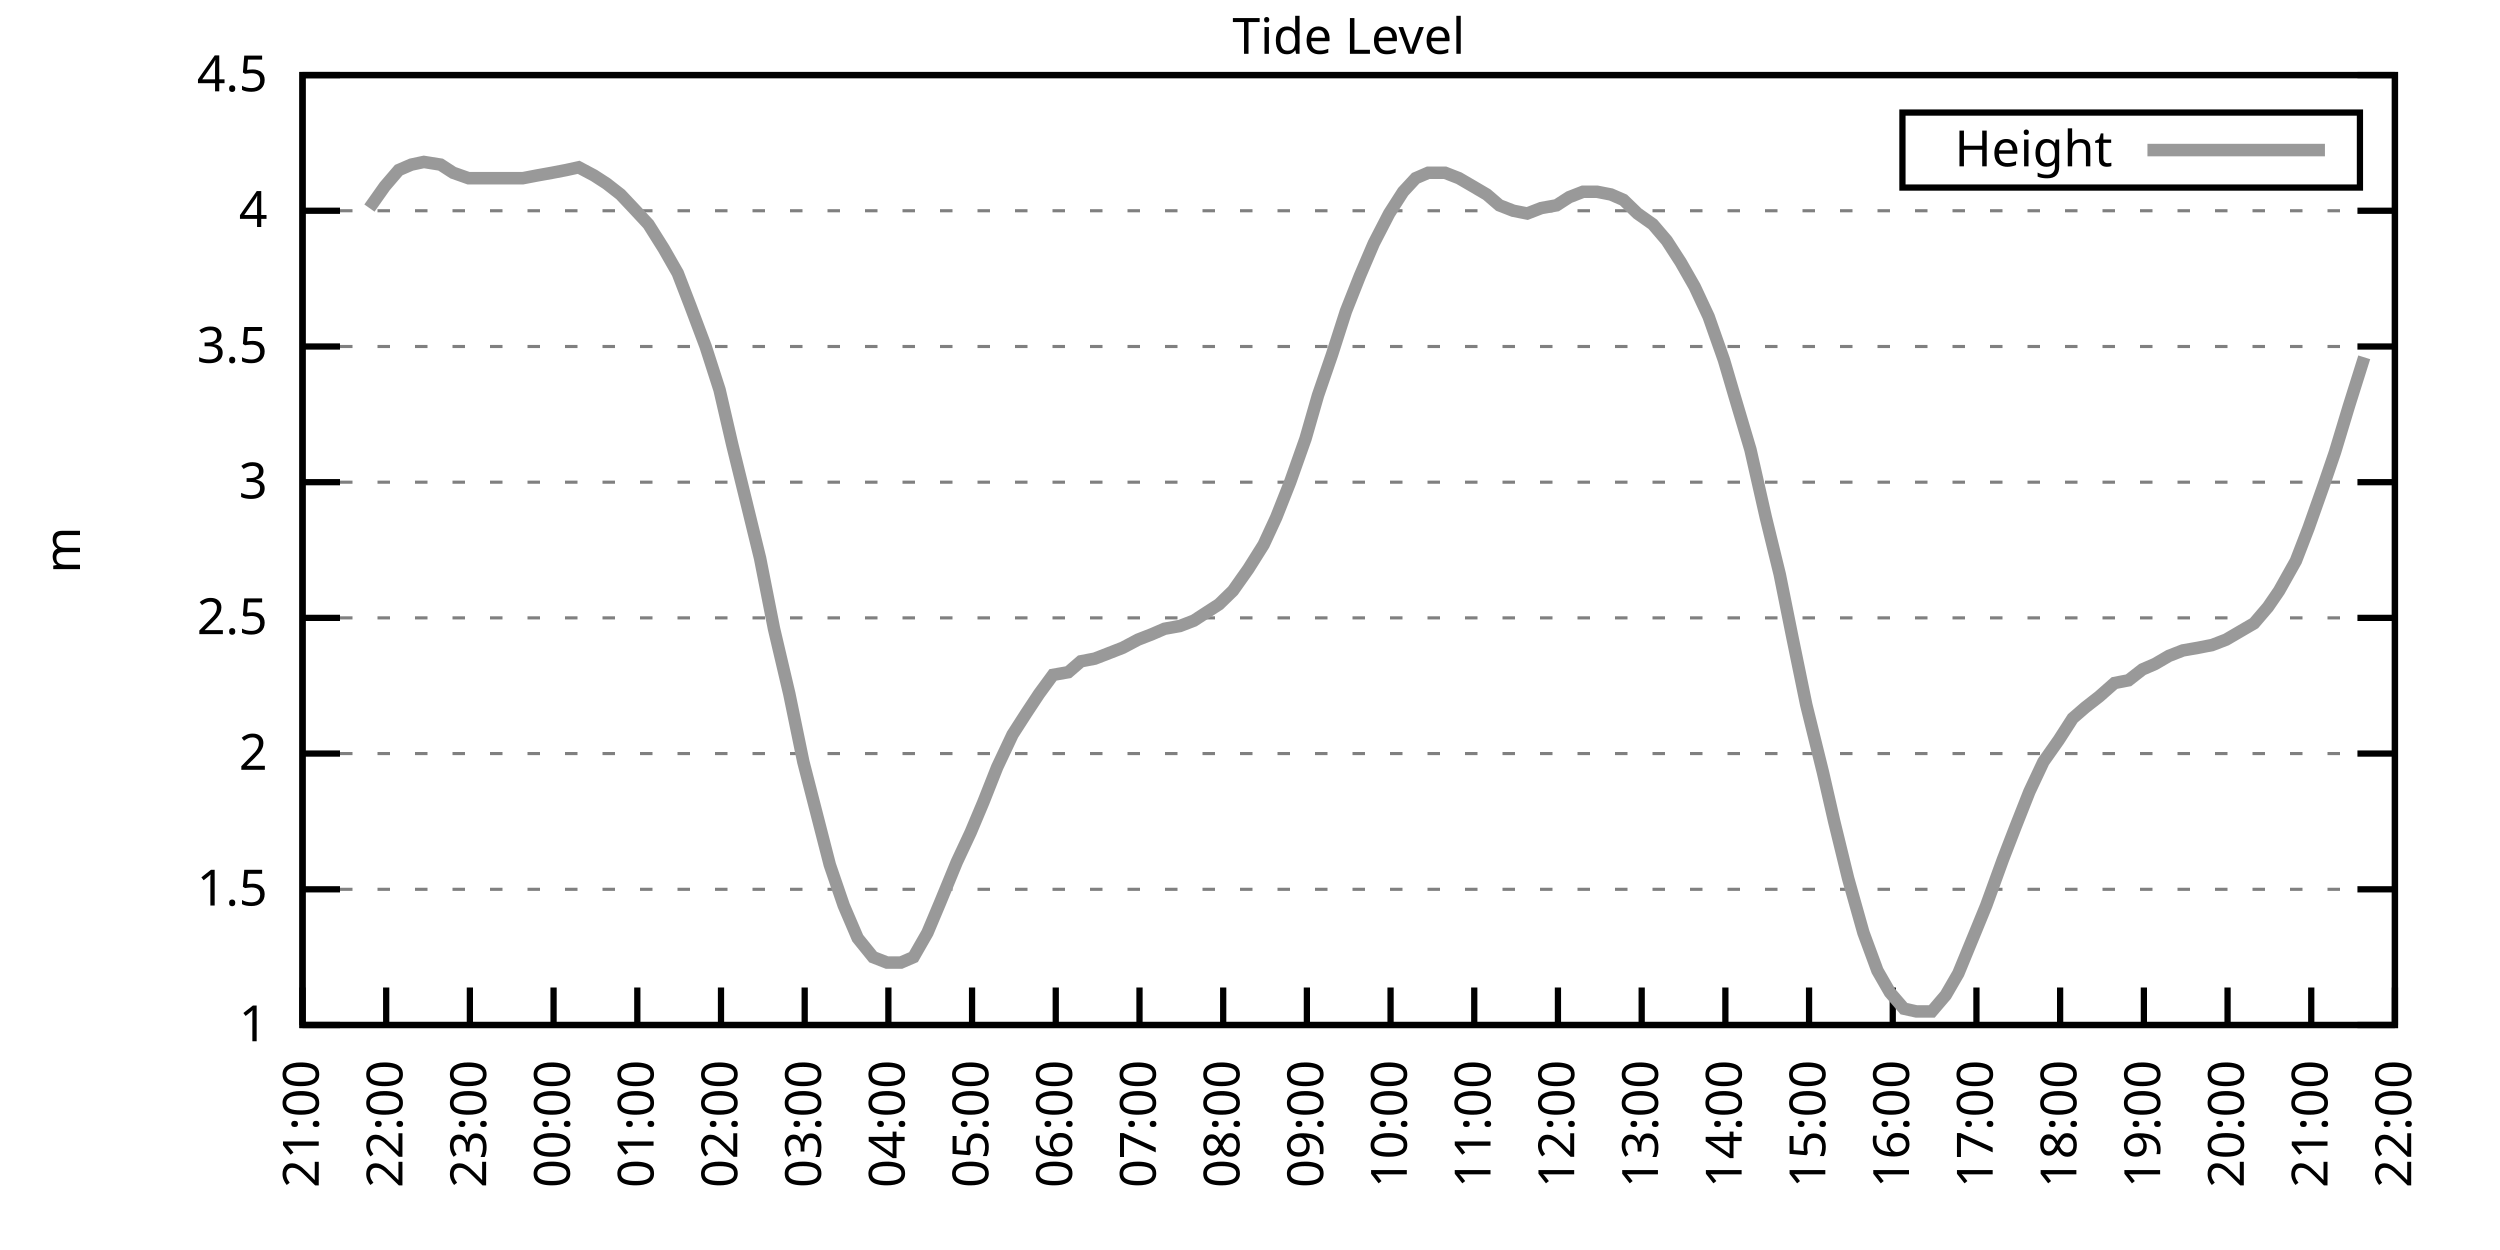
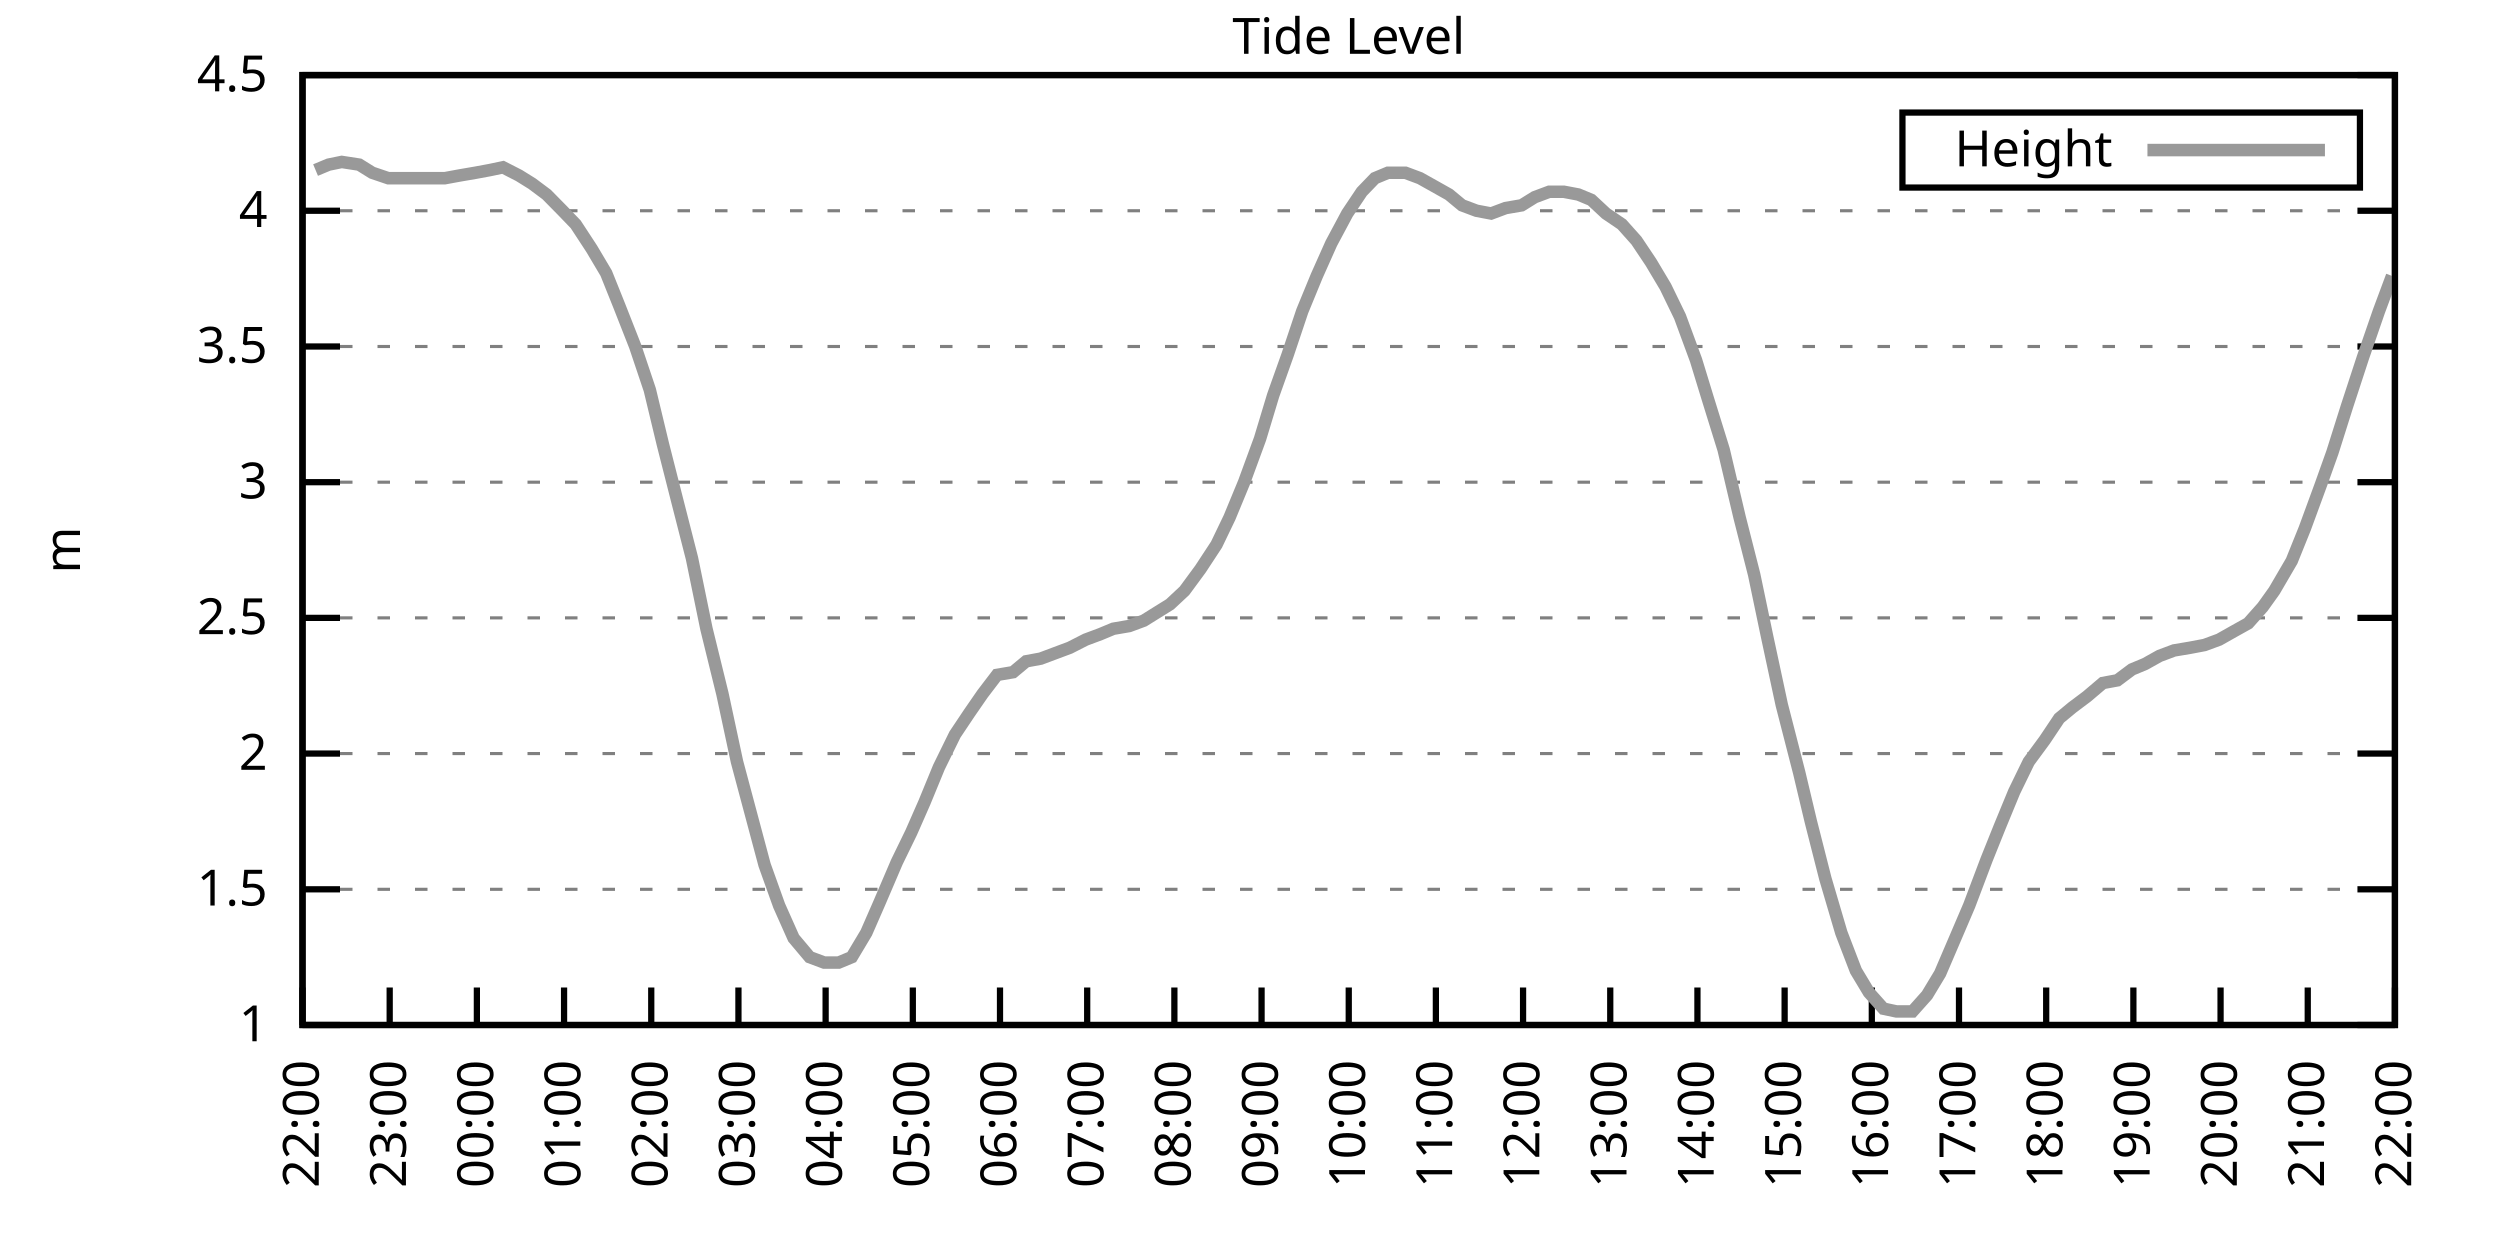
<svg xmlns="http://www.w3.org/2000/svg" xmlns:xlink="http://www.w3.org/1999/xlink" width="400" height="200" viewBox="0 0 400 200">
  <g id="gnuplot_canvas">
    <rect x="0" y="0" width="400" height="200" fill="none" />
    <defs>
      <circle id="gpDot" r="0.5" stroke-width="0.5" stroke="currentColor" />
      <path id="gpPt0" stroke-width="0.333" stroke="currentColor" d="M-1,0 h2 M0,-1 v2" />
      <path id="gpPt1" stroke-width="0.333" stroke="currentColor" d="M-1,-1 L1,1 M1,-1 L-1,1" />
      <path id="gpPt2" stroke-width="0.333" stroke="currentColor" d="M-1,0 L1,0 M0,-1 L0,1 M-1,-1 L1,1 M-1,1 L1,-1" />
      <rect id="gpPt3" stroke-width="0.333" stroke="currentColor" x="-1" y="-1" width="2" height="2" />
      <rect id="gpPt4" stroke-width="0.333" stroke="currentColor" fill="currentColor" x="-1" y="-1" width="2" height="2" />
      <circle id="gpPt5" stroke-width="0.333" stroke="currentColor" cx="0" cy="0" r="1" />
      <use xlink:href="#gpPt5" id="gpPt6" fill="currentColor" stroke="none" />
      <path id="gpPt7" stroke-width="0.333" stroke="currentColor" d="M0,-1.33 L-1.33,0.67 L1.33,0.67 z" />
      <use xlink:href="#gpPt7" id="gpPt8" fill="currentColor" stroke="none" />
      <use xlink:href="#gpPt7" id="gpPt9" stroke="currentColor" transform="rotate(180)" />
      <use xlink:href="#gpPt9" id="gpPt10" fill="currentColor" stroke="none" />
      <use xlink:href="#gpPt3" id="gpPt11" stroke="currentColor" transform="rotate(45)" />
      <use xlink:href="#gpPt11" id="gpPt12" fill="currentColor" stroke="none" />
      <path id="gpPt13" stroke-width="0.333" stroke="currentColor" d="M0,1.330 L1.265,0.411 L0.782,-1.067 L-0.782,-1.076 L-1.265,0.411 z" />
      <use xlink:href="#gpPt13" id="gpPt14" fill="currentColor" stroke="none" />
      <filter id="textbox" filterUnits="objectBoundingBox" x="0" y="0" height="1" width="1">
        <feFlood flood-color="white" flood-opacity="1" result="bgnd" />
        <feComposite in="SourceGraphic" in2="bgnd" operator="atop" />
      </filter>
      <filter id="greybox" filterUnits="objectBoundingBox" x="0" y="0" height="1" width="1">
        <feFlood flood-color="lightgrey" flood-opacity="1" result="grey" />
        <feComposite in="SourceGraphic" in2="grey" operator="atop" />
      </filter>
    </defs>
    <g fill="none" color="white" stroke="currentColor" stroke-width="1.00" stroke-linecap="butt" stroke-linejoin="miter">
</g>
    <g fill="none" color="black" stroke="currentColor" stroke-width="1.00" stroke-linecap="butt" stroke-linejoin="miter">
      <g stroke="none" shape-rendering="crispEdges">
        <polygon fill="rgb(255, 255, 255)" points="48.40,164.00 383.18,164.00 383.18,12.02 48.40,12.02 " />
      </g>
    </g>
    <g fill="none" color="black" stroke="currentColor" stroke-width="1.00" stroke-linecap="butt" stroke-linejoin="miter">
</g>
    <g fill="none" color="black" stroke="black" stroke-width="0.50" stroke-linecap="butt" stroke-linejoin="miter">
</g>
    <g fill="none" color="gray" stroke="currentColor" stroke-width="0.50" stroke-linecap="butt" stroke-linejoin="miter">
      <path stroke="gray" stroke-dasharray="2,4" class="gridline" d="M48.40,164.00 L383.19,164.00  " />
    </g>
    <g fill="none" color="gray" stroke="gray" stroke-width="1.00" stroke-linecap="butt" stroke-linejoin="miter">
</g>
    <g fill="none" color="black" stroke="currentColor" stroke-width="1.00" stroke-linecap="butt" stroke-linejoin="miter">
      <path stroke="black" d="M48.40,164.00 L54.40,164.00 M383.19,164.00 L377.19,164.00  " />
      <g transform="translate(42.80,166.60)" stroke="none" fill="black" font-family="Sans" font-size="8.00" text-anchor="end">
        <text>
          <tspan font-family="Sans"> 1</tspan>
        </text>
      </g>
    </g>
    <g fill="none" color="black" stroke="currentColor" stroke-width="1.00" stroke-linecap="butt" stroke-linejoin="miter">
</g>
    <g fill="none" color="black" stroke="black" stroke-width="0.50" stroke-linecap="butt" stroke-linejoin="miter">
</g>
    <g fill="none" color="gray" stroke="currentColor" stroke-width="0.50" stroke-linecap="butt" stroke-linejoin="miter">
      <path stroke="gray" stroke-dasharray="2,4" class="gridline" d="M48.40,142.29 L383.19,142.29  " />
    </g>
    <g fill="none" color="gray" stroke="gray" stroke-width="1.00" stroke-linecap="butt" stroke-linejoin="miter">
</g>
    <g fill="none" color="black" stroke="currentColor" stroke-width="1.00" stroke-linecap="butt" stroke-linejoin="miter">
      <path stroke="black" d="M48.40,142.29 L54.40,142.29 M383.19,142.29 L377.19,142.29  " />
      <g transform="translate(42.80,144.89)" stroke="none" fill="black" font-family="Sans" font-size="8.00" text-anchor="end">
        <text>
          <tspan font-family="Sans"> 1.5</tspan>
        </text>
      </g>
    </g>
    <g fill="none" color="black" stroke="currentColor" stroke-width="1.00" stroke-linecap="butt" stroke-linejoin="miter">
</g>
    <g fill="none" color="black" stroke="black" stroke-width="0.50" stroke-linecap="butt" stroke-linejoin="miter">
</g>
    <g fill="none" color="gray" stroke="currentColor" stroke-width="0.50" stroke-linecap="butt" stroke-linejoin="miter">
      <path stroke="gray" stroke-dasharray="2,4" class="gridline" d="M48.40,120.57 L383.19,120.57  " />
    </g>
    <g fill="none" color="gray" stroke="gray" stroke-width="1.00" stroke-linecap="butt" stroke-linejoin="miter">
</g>
    <g fill="none" color="black" stroke="currentColor" stroke-width="1.00" stroke-linecap="butt" stroke-linejoin="miter">
      <path stroke="black" d="M48.40,120.57 L54.40,120.57 M383.19,120.57 L377.19,120.57  " />
      <g transform="translate(42.80,123.17)" stroke="none" fill="black" font-family="Sans" font-size="8.00" text-anchor="end">
        <text>
          <tspan font-family="Sans"> 2</tspan>
        </text>
      </g>
    </g>
    <g fill="none" color="black" stroke="currentColor" stroke-width="1.00" stroke-linecap="butt" stroke-linejoin="miter">
</g>
    <g fill="none" color="black" stroke="black" stroke-width="0.50" stroke-linecap="butt" stroke-linejoin="miter">
</g>
    <g fill="none" color="gray" stroke="currentColor" stroke-width="0.50" stroke-linecap="butt" stroke-linejoin="miter">
      <path stroke="gray" stroke-dasharray="2,4" class="gridline" d="M48.40,98.86 L383.19,98.86  " />
    </g>
    <g fill="none" color="gray" stroke="gray" stroke-width="1.00" stroke-linecap="butt" stroke-linejoin="miter">
</g>
    <g fill="none" color="black" stroke="currentColor" stroke-width="1.00" stroke-linecap="butt" stroke-linejoin="miter">
      <path stroke="black" d="M48.40,98.86 L54.40,98.86 M383.19,98.86 L377.19,98.86  " />
      <g transform="translate(42.80,101.46)" stroke="none" fill="black" font-family="Sans" font-size="8.00" text-anchor="end">
        <text>
          <tspan font-family="Sans"> 2.5</tspan>
        </text>
      </g>
    </g>
    <g fill="none" color="black" stroke="currentColor" stroke-width="1.00" stroke-linecap="butt" stroke-linejoin="miter">
</g>
    <g fill="none" color="black" stroke="black" stroke-width="0.50" stroke-linecap="butt" stroke-linejoin="miter">
</g>
    <g fill="none" color="gray" stroke="currentColor" stroke-width="0.50" stroke-linecap="butt" stroke-linejoin="miter">
      <path stroke="gray" stroke-dasharray="2,4" class="gridline" d="M48.40,77.15 L383.19,77.15  " />
    </g>
    <g fill="none" color="gray" stroke="gray" stroke-width="1.00" stroke-linecap="butt" stroke-linejoin="miter">
</g>
    <g fill="none" color="black" stroke="currentColor" stroke-width="1.00" stroke-linecap="butt" stroke-linejoin="miter">
      <path stroke="black" d="M48.40,77.15 L54.40,77.15 M383.19,77.15 L377.19,77.15  " />
      <g transform="translate(42.80,79.75)" stroke="none" fill="black" font-family="Sans" font-size="8.00" text-anchor="end">
        <text>
          <tspan font-family="Sans"> 3</tspan>
        </text>
      </g>
    </g>
    <g fill="none" color="black" stroke="currentColor" stroke-width="1.00" stroke-linecap="butt" stroke-linejoin="miter">
</g>
    <g fill="none" color="black" stroke="black" stroke-width="0.50" stroke-linecap="butt" stroke-linejoin="miter">
</g>
    <g fill="none" color="gray" stroke="currentColor" stroke-width="0.50" stroke-linecap="butt" stroke-linejoin="miter">
      <path stroke="gray" stroke-dasharray="2,4" class="gridline" d="M48.40,55.44 L383.19,55.44  " />
    </g>
    <g fill="none" color="gray" stroke="gray" stroke-width="1.00" stroke-linecap="butt" stroke-linejoin="miter">
</g>
    <g fill="none" color="black" stroke="currentColor" stroke-width="1.00" stroke-linecap="butt" stroke-linejoin="miter">
      <path stroke="black" d="M48.40,55.44 L54.40,55.44 M383.19,55.44 L377.19,55.44  " />
      <g transform="translate(42.80,58.04)" stroke="none" fill="black" font-family="Sans" font-size="8.00" text-anchor="end">
        <text>
          <tspan font-family="Sans"> 3.5</tspan>
        </text>
      </g>
    </g>
    <g fill="none" color="black" stroke="currentColor" stroke-width="1.00" stroke-linecap="butt" stroke-linejoin="miter">
</g>
    <g fill="none" color="black" stroke="black" stroke-width="0.50" stroke-linecap="butt" stroke-linejoin="miter">
</g>
    <g fill="none" color="gray" stroke="currentColor" stroke-width="0.50" stroke-linecap="butt" stroke-linejoin="miter">
      <path stroke="gray" stroke-dasharray="2,4" class="gridline" d="M48.40,33.72 L383.19,33.72  " />
    </g>
    <g fill="none" color="gray" stroke="gray" stroke-width="1.00" stroke-linecap="butt" stroke-linejoin="miter">
</g>
    <g fill="none" color="black" stroke="currentColor" stroke-width="1.00" stroke-linecap="butt" stroke-linejoin="miter">
      <path stroke="black" d="M48.40,33.72 L54.40,33.72 M383.19,33.72 L377.19,33.72  " />
      <g transform="translate(42.80,36.32)" stroke="none" fill="black" font-family="Sans" font-size="8.00" text-anchor="end">
        <text>
          <tspan font-family="Sans"> 4</tspan>
        </text>
      </g>
    </g>
    <g fill="none" color="black" stroke="currentColor" stroke-width="1.00" stroke-linecap="butt" stroke-linejoin="miter">
</g>
    <g fill="none" color="black" stroke="black" stroke-width="0.50" stroke-linecap="butt" stroke-linejoin="miter">
</g>
    <g fill="none" color="gray" stroke="currentColor" stroke-width="0.50" stroke-linecap="butt" stroke-linejoin="miter">
      <path stroke="gray" stroke-dasharray="2,4" class="gridline" d="M48.40,12.01 L383.19,12.01  " />
    </g>
    <g fill="none" color="gray" stroke="gray" stroke-width="1.00" stroke-linecap="butt" stroke-linejoin="miter">
</g>
    <g fill="none" color="black" stroke="currentColor" stroke-width="1.00" stroke-linecap="butt" stroke-linejoin="miter">
      <path stroke="black" d="M48.40,12.01 L54.40,12.01 M383.19,12.01 L377.19,12.01  " />
      <g transform="translate(42.80,14.61)" stroke="none" fill="black" font-family="Sans" font-size="8.00" text-anchor="end">
        <text>
          <tspan font-family="Sans"> 4.5</tspan>
        </text>
      </g>
    </g>
    <g fill="none" color="black" stroke="currentColor" stroke-width="1.00" stroke-linecap="butt" stroke-linejoin="miter">
      <path stroke="black" d="M48.40,164.00 L48.40,158.00  " />
      <g transform="translate(51.00,169.60) rotate(270.00)" stroke="none" fill="black" font-family="Sans" font-size="8.00" text-anchor="end">
        <text>
-           <tspan font-family="Sans">21:00</tspan>
-         </text>
-       </g>
-     </g>
-     <g fill="none" color="black" stroke="currentColor" stroke-width="1.00" stroke-linecap="butt" stroke-linejoin="miter">
-       <path stroke="black" d="M61.79,164.00 L61.79,158.00  " />
-       <g transform="translate(64.39,169.60) rotate(270.00)" stroke="none" fill="black" font-family="Sans" font-size="8.00" text-anchor="end">
-         <text>
          <tspan font-family="Sans">22:00</tspan>
        </text>
      </g>
    </g>
    <g fill="none" color="black" stroke="currentColor" stroke-width="1.00" stroke-linecap="butt" stroke-linejoin="miter">
-       <path stroke="black" d="M75.18,164.00 L75.18,158.00  " />
-       <g transform="translate(77.78,169.60) rotate(270.00)" stroke="none" fill="black" font-family="Sans" font-size="8.00" text-anchor="end">
+       <path stroke="black" d="M62.35,164.00 L62.35,158.00  " />
+       <g transform="translate(64.95,169.60) rotate(270.00)" stroke="none" fill="black" font-family="Sans" font-size="8.00" text-anchor="end">
        <text>
          <tspan font-family="Sans">23:00</tspan>
        </text>
      </g>
    </g>
    <g fill="none" color="black" stroke="currentColor" stroke-width="1.00" stroke-linecap="butt" stroke-linejoin="miter">
-       <path stroke="black" d="M88.57,164.00 L88.57,158.00  " />
-       <g transform="translate(91.17,169.60) rotate(270.00)" stroke="none" fill="black" font-family="Sans" font-size="8.00" text-anchor="end">
+       <path stroke="black" d="M76.30,164.00 L76.30,158.00  " />
+       <g transform="translate(78.90,169.60) rotate(270.00)" stroke="none" fill="black" font-family="Sans" font-size="8.00" text-anchor="end">
        <text>
          <tspan font-family="Sans">00:00</tspan>
        </text>
      </g>
    </g>
    <g fill="none" color="black" stroke="currentColor" stroke-width="1.00" stroke-linecap="butt" stroke-linejoin="miter">
-       <path stroke="black" d="M101.97,164.00 L101.97,158.00  " />
-       <g transform="translate(104.57,169.60) rotate(270.00)" stroke="none" fill="black" font-family="Sans" font-size="8.00" text-anchor="end">
+       <path stroke="black" d="M90.25,164.00 L90.25,158.00  " />
+       <g transform="translate(92.85,169.60) rotate(270.00)" stroke="none" fill="black" font-family="Sans" font-size="8.00" text-anchor="end">
        <text>
          <tspan font-family="Sans">01:00</tspan>
        </text>
      </g>
    </g>
    <g fill="none" color="black" stroke="currentColor" stroke-width="1.00" stroke-linecap="butt" stroke-linejoin="miter">
-       <path stroke="black" d="M115.36,164.00 L115.36,158.00  " />
-       <g transform="translate(117.96,169.60) rotate(270.00)" stroke="none" fill="black" font-family="Sans" font-size="8.00" text-anchor="end">
+       <path stroke="black" d="M104.20,164.00 L104.20,158.00  " />
+       <g transform="translate(106.80,169.60) rotate(270.00)" stroke="none" fill="black" font-family="Sans" font-size="8.00" text-anchor="end">
        <text>
          <tspan font-family="Sans">02:00</tspan>
        </text>
      </g>
    </g>
    <g fill="none" color="black" stroke="currentColor" stroke-width="1.00" stroke-linecap="butt" stroke-linejoin="miter">
-       <path stroke="black" d="M128.75,164.00 L128.75,158.00  " />
-       <g transform="translate(131.35,169.60) rotate(270.00)" stroke="none" fill="black" font-family="Sans" font-size="8.00" text-anchor="end">
+       <path stroke="black" d="M118.15,164.00 L118.15,158.00  " />
+       <g transform="translate(120.75,169.60) rotate(270.00)" stroke="none" fill="black" font-family="Sans" font-size="8.00" text-anchor="end">
        <text>
          <tspan font-family="Sans">03:00</tspan>
        </text>
      </g>
    </g>
    <g fill="none" color="black" stroke="currentColor" stroke-width="1.00" stroke-linecap="butt" stroke-linejoin="miter">
-       <path stroke="black" d="M142.14,164.00 L142.14,158.00  " />
-       <g transform="translate(144.74,169.60) rotate(270.00)" stroke="none" fill="black" font-family="Sans" font-size="8.00" text-anchor="end">
+       <path stroke="black" d="M132.10,164.00 L132.10,158.00  " />
+       <g transform="translate(134.70,169.60) rotate(270.00)" stroke="none" fill="black" font-family="Sans" font-size="8.00" text-anchor="end">
        <text>
          <tspan font-family="Sans">04:00</tspan>
        </text>
      </g>
    </g>
    <g fill="none" color="black" stroke="currentColor" stroke-width="1.00" stroke-linecap="butt" stroke-linejoin="miter">
-       <path stroke="black" d="M155.53,164.00 L155.53,158.00  " />
-       <g transform="translate(158.13,169.60) rotate(270.00)" stroke="none" fill="black" font-family="Sans" font-size="8.00" text-anchor="end">
+       <path stroke="black" d="M146.05,164.00 L146.05,158.00  " />
+       <g transform="translate(148.65,169.60) rotate(270.00)" stroke="none" fill="black" font-family="Sans" font-size="8.00" text-anchor="end">
        <text>
          <tspan font-family="Sans">05:00</tspan>
        </text>
      </g>
    </g>
    <g fill="none" color="black" stroke="currentColor" stroke-width="1.00" stroke-linecap="butt" stroke-linejoin="miter">
-       <path stroke="black" d="M168.92,164.00 L168.92,158.00  " />
-       <g transform="translate(171.52,169.60) rotate(270.00)" stroke="none" fill="black" font-family="Sans" font-size="8.00" text-anchor="end">
+       <path stroke="black" d="M160.00,164.00 L160.00,158.00  " />
+       <g transform="translate(162.60,169.60) rotate(270.00)" stroke="none" fill="black" font-family="Sans" font-size="8.00" text-anchor="end">
        <text>
          <tspan font-family="Sans">06:00</tspan>
        </text>
      </g>
    </g>
    <g fill="none" color="black" stroke="currentColor" stroke-width="1.00" stroke-linecap="butt" stroke-linejoin="miter">
-       <path stroke="black" d="M182.32,164.00 L182.32,158.00  " />
-       <g transform="translate(184.92,169.60) rotate(270.00)" stroke="none" fill="black" font-family="Sans" font-size="8.00" text-anchor="end">
+       <path stroke="black" d="M173.95,164.00 L173.95,158.00  " />
+       <g transform="translate(176.55,169.60) rotate(270.00)" stroke="none" fill="black" font-family="Sans" font-size="8.00" text-anchor="end">
        <text>
          <tspan font-family="Sans">07:00</tspan>
        </text>
      </g>
    </g>
    <g fill="none" color="black" stroke="currentColor" stroke-width="1.00" stroke-linecap="butt" stroke-linejoin="miter">
-       <path stroke="black" d="M195.71,164.00 L195.71,158.00  " />
-       <g transform="translate(198.31,169.60) rotate(270.00)" stroke="none" fill="black" font-family="Sans" font-size="8.00" text-anchor="end">
+       <path stroke="black" d="M187.90,164.00 L187.90,158.00  " />
+       <g transform="translate(190.50,169.60) rotate(270.00)" stroke="none" fill="black" font-family="Sans" font-size="8.00" text-anchor="end">
        <text>
          <tspan font-family="Sans">08:00</tspan>
        </text>
      </g>
    </g>
    <g fill="none" color="black" stroke="currentColor" stroke-width="1.00" stroke-linecap="butt" stroke-linejoin="miter">
-       <path stroke="black" d="M209.10,164.00 L209.10,158.00  " />
-       <g transform="translate(211.70,169.60) rotate(270.00)" stroke="none" fill="black" font-family="Sans" font-size="8.00" text-anchor="end">
+       <path stroke="black" d="M201.85,164.00 L201.85,158.00  " />
+       <g transform="translate(204.45,169.60) rotate(270.00)" stroke="none" fill="black" font-family="Sans" font-size="8.00" text-anchor="end">
        <text>
          <tspan font-family="Sans">09:00</tspan>
        </text>
      </g>
    </g>
    <g fill="none" color="black" stroke="currentColor" stroke-width="1.00" stroke-linecap="butt" stroke-linejoin="miter">
-       <path stroke="black" d="M222.49,164.00 L222.49,158.00  " />
-       <g transform="translate(225.09,169.60) rotate(270.00)" stroke="none" fill="black" font-family="Sans" font-size="8.00" text-anchor="end">
+       <path stroke="black" d="M215.80,164.00 L215.80,158.00  " />
+       <g transform="translate(218.40,169.60) rotate(270.00)" stroke="none" fill="black" font-family="Sans" font-size="8.00" text-anchor="end">
        <text>
          <tspan font-family="Sans">10:00</tspan>
        </text>
      </g>
    </g>
    <g fill="none" color="black" stroke="currentColor" stroke-width="1.00" stroke-linecap="butt" stroke-linejoin="miter">
-       <path stroke="black" d="M235.88,164.00 L235.88,158.00  " />
-       <g transform="translate(238.48,169.60) rotate(270.00)" stroke="none" fill="black" font-family="Sans" font-size="8.00" text-anchor="end">
+       <path stroke="black" d="M229.74,164.00 L229.74,158.00  " />
+       <g transform="translate(232.34,169.60) rotate(270.00)" stroke="none" fill="black" font-family="Sans" font-size="8.00" text-anchor="end">
        <text>
          <tspan font-family="Sans">11:00</tspan>
        </text>
      </g>
    </g>
    <g fill="none" color="black" stroke="currentColor" stroke-width="1.00" stroke-linecap="butt" stroke-linejoin="miter">
-       <path stroke="black" d="M249.27,164.00 L249.27,158.00  " />
-       <g transform="translate(251.87,169.60) rotate(270.00)" stroke="none" fill="black" font-family="Sans" font-size="8.00" text-anchor="end">
+       <path stroke="black" d="M243.69,164.00 L243.69,158.00  " />
+       <g transform="translate(246.29,169.60) rotate(270.00)" stroke="none" fill="black" font-family="Sans" font-size="8.00" text-anchor="end">
        <text>
          <tspan font-family="Sans">12:00</tspan>
        </text>
      </g>
    </g>
    <g fill="none" color="black" stroke="currentColor" stroke-width="1.00" stroke-linecap="butt" stroke-linejoin="miter">
-       <path stroke="black" d="M262.67,164.00 L262.67,158.00  " />
-       <g transform="translate(265.27,169.60) rotate(270.00)" stroke="none" fill="black" font-family="Sans" font-size="8.00" text-anchor="end">
+       <path stroke="black" d="M257.64,164.00 L257.64,158.00  " />
+       <g transform="translate(260.24,169.60) rotate(270.00)" stroke="none" fill="black" font-family="Sans" font-size="8.00" text-anchor="end">
        <text>
          <tspan font-family="Sans">13:00</tspan>
        </text>
      </g>
    </g>
    <g fill="none" color="black" stroke="currentColor" stroke-width="1.00" stroke-linecap="butt" stroke-linejoin="miter">
-       <path stroke="black" d="M276.06,164.00 L276.06,158.00  " />
-       <g transform="translate(278.66,169.60) rotate(270.00)" stroke="none" fill="black" font-family="Sans" font-size="8.00" text-anchor="end">
+       <path stroke="black" d="M271.59,164.00 L271.59,158.00  " />
+       <g transform="translate(274.19,169.60) rotate(270.00)" stroke="none" fill="black" font-family="Sans" font-size="8.00" text-anchor="end">
        <text>
          <tspan font-family="Sans">14:00</tspan>
        </text>
      </g>
    </g>
    <g fill="none" color="black" stroke="currentColor" stroke-width="1.00" stroke-linecap="butt" stroke-linejoin="miter">
-       <path stroke="black" d="M289.45,164.00 L289.45,158.00  " />
-       <g transform="translate(292.05,169.60) rotate(270.00)" stroke="none" fill="black" font-family="Sans" font-size="8.00" text-anchor="end">
+       <path stroke="black" d="M285.54,164.00 L285.54,158.00  " />
+       <g transform="translate(288.14,169.60) rotate(270.00)" stroke="none" fill="black" font-family="Sans" font-size="8.00" text-anchor="end">
        <text>
          <tspan font-family="Sans">15:00</tspan>
        </text>
      </g>
    </g>
    <g fill="none" color="black" stroke="currentColor" stroke-width="1.00" stroke-linecap="butt" stroke-linejoin="miter">
-       <path stroke="black" d="M302.84,164.00 L302.84,158.00  " />
-       <g transform="translate(305.44,169.60) rotate(270.00)" stroke="none" fill="black" font-family="Sans" font-size="8.00" text-anchor="end">
+       <path stroke="black" d="M299.49,164.00 L299.49,158.00  " />
+       <g transform="translate(302.09,169.60) rotate(270.00)" stroke="none" fill="black" font-family="Sans" font-size="8.00" text-anchor="end">
        <text>
          <tspan font-family="Sans">16:00</tspan>
        </text>
      </g>
    </g>
    <g fill="none" color="black" stroke="currentColor" stroke-width="1.00" stroke-linecap="butt" stroke-linejoin="miter">
-       <path stroke="black" d="M316.23,164.00 L316.23,158.00  " />
-       <g transform="translate(318.83,169.60) rotate(270.00)" stroke="none" fill="black" font-family="Sans" font-size="8.00" text-anchor="end">
+       <path stroke="black" d="M313.44,164.00 L313.44,158.00  " />
+       <g transform="translate(316.04,169.60) rotate(270.00)" stroke="none" fill="black" font-family="Sans" font-size="8.00" text-anchor="end">
        <text>
          <tspan font-family="Sans">17:00</tspan>
        </text>
      </g>
    </g>
    <g fill="none" color="black" stroke="currentColor" stroke-width="1.00" stroke-linecap="butt" stroke-linejoin="miter">
-       <path stroke="black" d="M329.62,164.00 L329.62,158.00  " />
-       <g transform="translate(332.22,169.60) rotate(270.00)" stroke="none" fill="black" font-family="Sans" font-size="8.00" text-anchor="end">
+       <path stroke="black" d="M327.39,164.00 L327.39,158.00  " />
+       <g transform="translate(329.99,169.60) rotate(270.00)" stroke="none" fill="black" font-family="Sans" font-size="8.00" text-anchor="end">
        <text>
          <tspan font-family="Sans">18:00</tspan>
        </text>
      </g>
    </g>
    <g fill="none" color="black" stroke="currentColor" stroke-width="1.00" stroke-linecap="butt" stroke-linejoin="miter">
-       <path stroke="black" d="M343.02,164.00 L343.02,158.00  " />
-       <g transform="translate(345.62,169.60) rotate(270.00)" stroke="none" fill="black" font-family="Sans" font-size="8.00" text-anchor="end">
+       <path stroke="black" d="M341.34,164.00 L341.34,158.00  " />
+       <g transform="translate(343.94,169.60) rotate(270.00)" stroke="none" fill="black" font-family="Sans" font-size="8.00" text-anchor="end">
        <text>
          <tspan font-family="Sans">19:00</tspan>
        </text>
      </g>
    </g>
    <g fill="none" color="black" stroke="currentColor" stroke-width="1.00" stroke-linecap="butt" stroke-linejoin="miter">
-       <path stroke="black" d="M356.41,164.00 L356.41,158.00  " />
-       <g transform="translate(359.01,169.60) rotate(270.00)" stroke="none" fill="black" font-family="Sans" font-size="8.00" text-anchor="end">
+       <path stroke="black" d="M355.29,164.00 L355.29,158.00  " />
+       <g transform="translate(357.89,169.60) rotate(270.00)" stroke="none" fill="black" font-family="Sans" font-size="8.00" text-anchor="end">
        <text>
          <tspan font-family="Sans">20:00</tspan>
        </text>
      </g>
    </g>
    <g fill="none" color="black" stroke="currentColor" stroke-width="1.00" stroke-linecap="butt" stroke-linejoin="miter">
-       <path stroke="black" d="M369.80,164.00 L369.80,158.00  " />
-       <g transform="translate(372.40,169.60) rotate(270.00)" stroke="none" fill="black" font-family="Sans" font-size="8.00" text-anchor="end">
+       <path stroke="black" d="M369.24,164.00 L369.24,158.00  " />
+       <g transform="translate(371.84,169.60) rotate(270.00)" stroke="none" fill="black" font-family="Sans" font-size="8.00" text-anchor="end">
        <text>
          <tspan font-family="Sans">21:00</tspan>
        </text>
      </g>
    </g>
    <g fill="none" color="black" stroke="currentColor" stroke-width="1.00" stroke-linecap="butt" stroke-linejoin="miter">
      <path stroke="black" d="M383.19,164.00 L383.19,158.00  " />
      <g transform="translate(385.79,169.60) rotate(270.00)" stroke="none" fill="black" font-family="Sans" font-size="8.00" text-anchor="end">
        <text>
          <tspan font-family="Sans">22:00</tspan>
        </text>
      </g>
    </g>
    <g fill="none" color="black" stroke="currentColor" stroke-width="1.00" stroke-linecap="butt" stroke-linejoin="miter">
</g>
    <g fill="none" color="black" stroke="currentColor" stroke-width="1.00" stroke-linecap="butt" stroke-linejoin="miter">
      <path stroke="black" d="M48.40,12.01 L48.40,164.00 L383.19,164.00 L383.19,12.01 L48.40,12.01 Z  " />
    </g>
    <g fill="none" color="black" stroke="currentColor" stroke-width="1.00" stroke-linecap="butt" stroke-linejoin="miter">
</g>
    <g fill="none" color="black" stroke="currentColor" stroke-width="1.00" stroke-linecap="butt" stroke-linejoin="miter">
      <path stroke="black" d="M304.39,30.01 L304.39,18.01 L377.59,18.01 L377.59,30.01 L304.39,30.01 Z  " />
    </g>
    <g id="Tide_level_plot_1">
      <g fill="none" color="white" stroke="black" stroke-width="2.00" stroke-linecap="butt" stroke-linejoin="miter">
</g>
      <g fill="none" color="black" stroke="currentColor" stroke-width="2.00" stroke-linecap="butt" stroke-linejoin="miter">
        <g transform="translate(337.99,26.61)" stroke="none" fill="black" font-family="Sans" font-size="8.00" text-anchor="end">
          <text>
            <tspan font-family="Sans">Height</tspan>
          </text>
        </g>
      </g>
      <g fill="none" color="black" stroke="currentColor" stroke-width="2.00" stroke-linecap="butt" stroke-linejoin="miter">
-         <path stroke="rgb(153, 153, 153)" d="M343.59,24.01 L371.99,24.01 M59.11,33.29 L61.57,29.81 L63.80,27.21 L65.81,26.34 L67.82,25.91 L70.50,26.34   L72.50,27.64 L74.96,28.51 L76.97,28.51 L79.20,28.51 L81.66,28.51 L83.66,28.51 L85.90,28.08 L88.35,27.64   L90.58,27.21 L92.59,26.77 L95.05,28.08 L97.06,29.38 L99.29,31.12 L101.74,33.72 L103.75,35.89 L106.21,39.80   L108.44,43.71 L110.45,48.92 L112.90,55.44 L115.13,62.38 L117.14,71.07 L119.38,80.19 L121.61,89.31 L123.84,100.60   L126.29,111.02 L128.53,121.88 L130.76,130.56 L132.77,138.38 L135.00,144.89 L137.23,150.10 L139.69,153.14 L141.92,154.01   L144.15,154.01 L146.16,153.14 L148.39,149.24 L150.40,144.46 L153.08,137.94 L155.31,133.17 L157.32,128.39 L159.55,122.75   L162.01,117.53 L164.24,114.06 L166.25,111.02 L168.48,107.98 L170.93,107.55 L172.94,105.81 L175.17,105.38 L177.41,104.51   L179.64,103.64 L182.09,102.34 L184.32,101.47 L186.33,100.60 L188.79,100.16 L191.02,99.30 L193.03,97.99 L195.04,96.69   L197.27,94.52 L199.73,91.04 L202.18,87.14 L204.19,82.79 L206.42,77.15 L208.88,70.20 L210.88,63.25 L213.12,56.74   L215.35,49.79 L217.58,44.15 L219.81,38.93 L222.27,34.16 L224.50,30.68 L226.51,28.51 L228.52,27.64 L231.20,27.64   L233.43,28.51 L235.66,29.81 L237.89,31.12 L239.90,32.85 L242.13,33.72 L244.36,34.16 L246.60,33.29 L249.05,32.85   L251.06,31.55 L253.29,30.68 L255.52,30.68 L257.76,31.12 L259.76,31.99 L262.00,34.16 L264.45,35.89 L266.68,38.50   L268.92,41.97 L271.15,45.88 L273.38,50.66 L275.83,57.61 L277.62,63.69 L280.07,71.94 L282.53,82.79 L284.76,91.91   L286.77,101.90 L289.00,112.76 L291.68,123.61 L293.47,131.43 L295.70,140.55 L298.15,149.24 L300.39,155.31 L302.39,158.79   L304.63,161.39 L306.63,161.83 L309.09,161.83 L311.32,159.22 L313.33,155.75 L316.01,149.24 L317.79,144.89 L320.47,137.51   L322.48,132.30 L324.71,126.65 L326.95,121.88 L329.40,118.40 L331.63,114.93 L333.64,113.19 L335.87,111.45 L338.33,109.28   L340.56,108.85 L342.79,107.11 L344.80,106.24 L347.03,104.94 L349.26,104.07 L351.72,103.64 L353.95,103.20 L356.18,102.34   L358.42,101.03 L360.65,99.73 L362.88,97.12 L364.66,94.52 L367.34,89.74 L369.35,84.53 L371.81,77.58 L373.59,72.37   L375.82,64.99 L378.28,57.17  " />
+         <path stroke="rgb(153, 153, 153)" d="M343.59,24.01 L371.99,24.01 M50.49,27.21 L52.58,26.34 L54.68,25.91 L57.47,26.34 L59.56,27.64 L62.12,28.51   L64.21,28.51 L66.53,28.51 L69.09,28.51 L71.18,28.51 L73.51,28.08 L76.07,27.64 L78.39,27.21 L80.48,26.77   L83.04,28.08 L85.13,29.38 L87.46,31.12 L90.02,33.72 L92.11,35.89 L94.67,39.80 L96.99,43.71 L99.08,48.92   L101.64,55.44 L103.97,62.38 L106.06,71.07 L108.38,80.19 L110.71,89.31 L113.03,100.60 L115.59,111.02 L117.92,121.88   L120.24,130.56 L122.33,138.38 L124.66,144.89 L126.98,150.10 L129.54,153.14 L131.87,154.01 L134.19,154.01 L136.28,153.14   L138.61,149.24 L140.70,144.46 L143.49,137.94 L145.81,133.17 L147.91,128.39 L150.23,122.75 L152.79,117.53 L155.11,114.06   L157.21,111.02 L159.53,107.98 L162.09,107.55 L164.18,105.81 L166.51,105.38 L168.83,104.51 L171.16,103.64 L173.71,102.34   L176.04,101.47 L178.13,100.60 L180.69,100.16 L183.01,99.30 L185.11,97.99 L187.20,96.69 L189.52,94.52 L192.08,91.04   L194.64,87.14 L196.73,82.79 L199.06,77.15 L201.61,70.20 L203.71,63.25 L206.03,56.74 L208.36,49.79 L210.68,44.15   L213.01,38.93 L215.56,34.16 L217.89,30.68 L219.98,28.51 L222.07,27.64 L224.86,27.64 L227.19,28.51 L229.51,29.81   L231.84,31.12 L233.93,32.85 L236.25,33.72 L238.58,34.16 L240.90,33.29 L243.46,32.85 L245.55,31.55 L247.88,30.68   L250.20,30.68 L252.53,31.12 L254.62,31.99 L256.95,34.16 L259.50,35.89 L261.83,38.50 L264.15,41.97 L266.48,45.88   L268.80,50.66 L271.36,57.61 L273.22,63.69 L275.78,71.94 L278.34,82.79 L280.66,91.91 L282.75,101.90 L285.08,112.76   L287.87,123.61 L289.73,131.43 L292.05,140.55 L294.61,149.24 L296.94,155.31 L299.03,158.79 L301.35,161.39 L303.44,161.83   L306.00,161.83 L308.33,159.22 L310.42,155.75 L313.21,149.24 L315.07,144.89 L317.86,137.51 L319.95,132.30 L322.28,126.65   L324.60,121.88 L327.16,118.40 L329.48,114.93 L331.58,113.19 L333.90,111.45 L336.46,109.28 L338.78,108.85 L341.11,107.11   L343.20,106.24 L345.53,104.94 L347.85,104.07 L350.41,103.64 L352.73,103.20 L355.06,102.34 L357.38,101.03 L359.71,99.73   L362.03,97.12 L363.89,94.52 L366.68,89.74 L368.78,84.53 L371.33,77.58 L373.19,72.37 L375.52,64.99 L378.08,57.17   L380.63,49.79 L382.73,44.15  " />
      </g>
    </g>
    <g fill="none" color="black" stroke="currentColor" stroke-width="2.00" stroke-linecap="butt" stroke-linejoin="miter">
</g>
    <g fill="none" color="black" stroke="black" stroke-width="1.00" stroke-linecap="butt" stroke-linejoin="miter">
</g>
    <g fill="none" color="black" stroke="currentColor" stroke-width="1.00" stroke-linecap="butt" stroke-linejoin="miter">
      <path stroke="black" d="M48.40,12.01 L48.40,164.00 L383.19,164.00 L383.19,12.01 L48.40,12.01 Z  " />
      <g transform="translate(12.80,88.01) rotate(270.00)" stroke="none" fill="black" font-family="Sans" font-size="8.00" text-anchor="middle">
        <text>
          <tspan font-family="Sans">m</tspan>
        </text>
      </g>
    </g>
    <g fill="none" color="black" stroke="currentColor" stroke-width="1.00" stroke-linecap="butt" stroke-linejoin="miter">
</g>
    <g fill="none" color="black" stroke="currentColor" stroke-width="1.00" stroke-linecap="butt" stroke-linejoin="miter">
      <g transform="translate(215.79,8.61)" stroke="none" fill="black" font-family="Sans" font-size="8.00" text-anchor="middle">
        <text>
          <tspan font-family="Sans">Tide Level</tspan>
        </text>
      </g>
    </g>
    <g fill="none" color="black" stroke="currentColor" stroke-width="1.00" stroke-linecap="butt" stroke-linejoin="miter">
</g>
  </g>
</svg>
